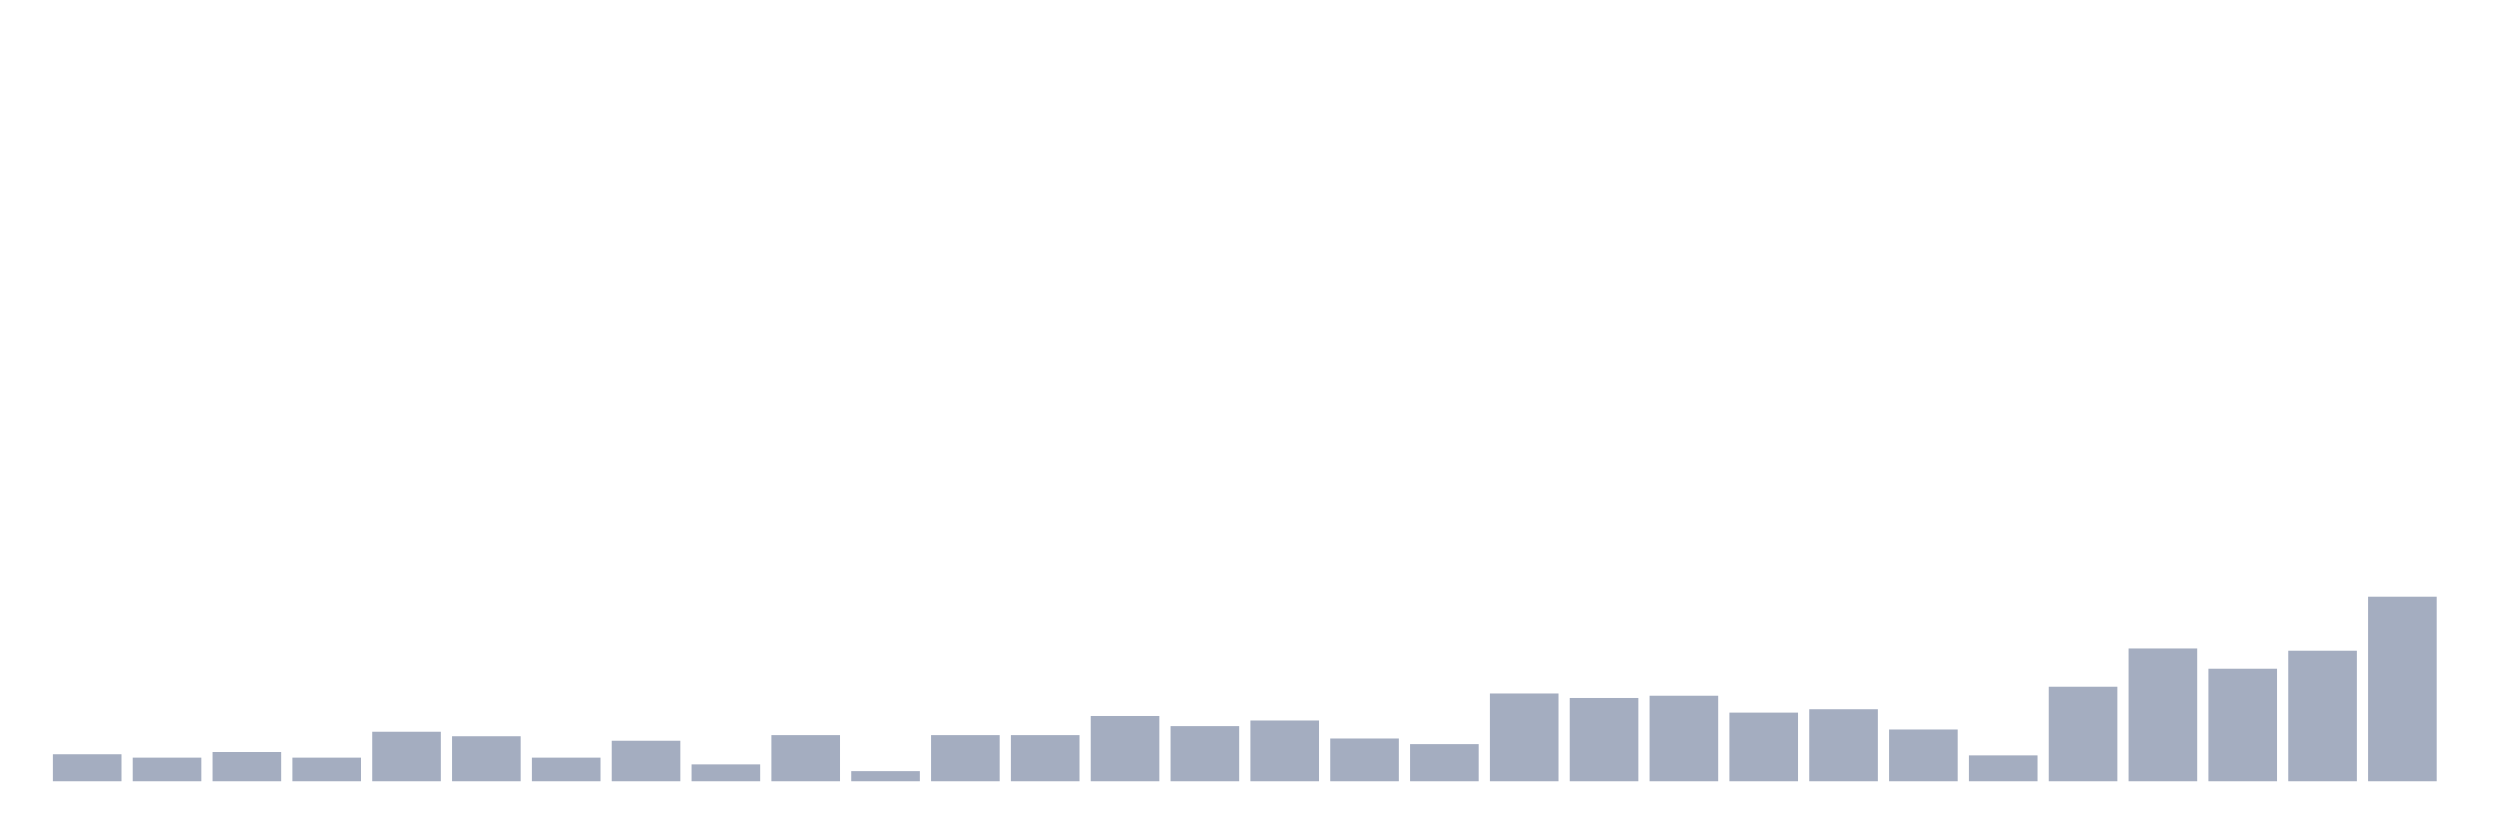
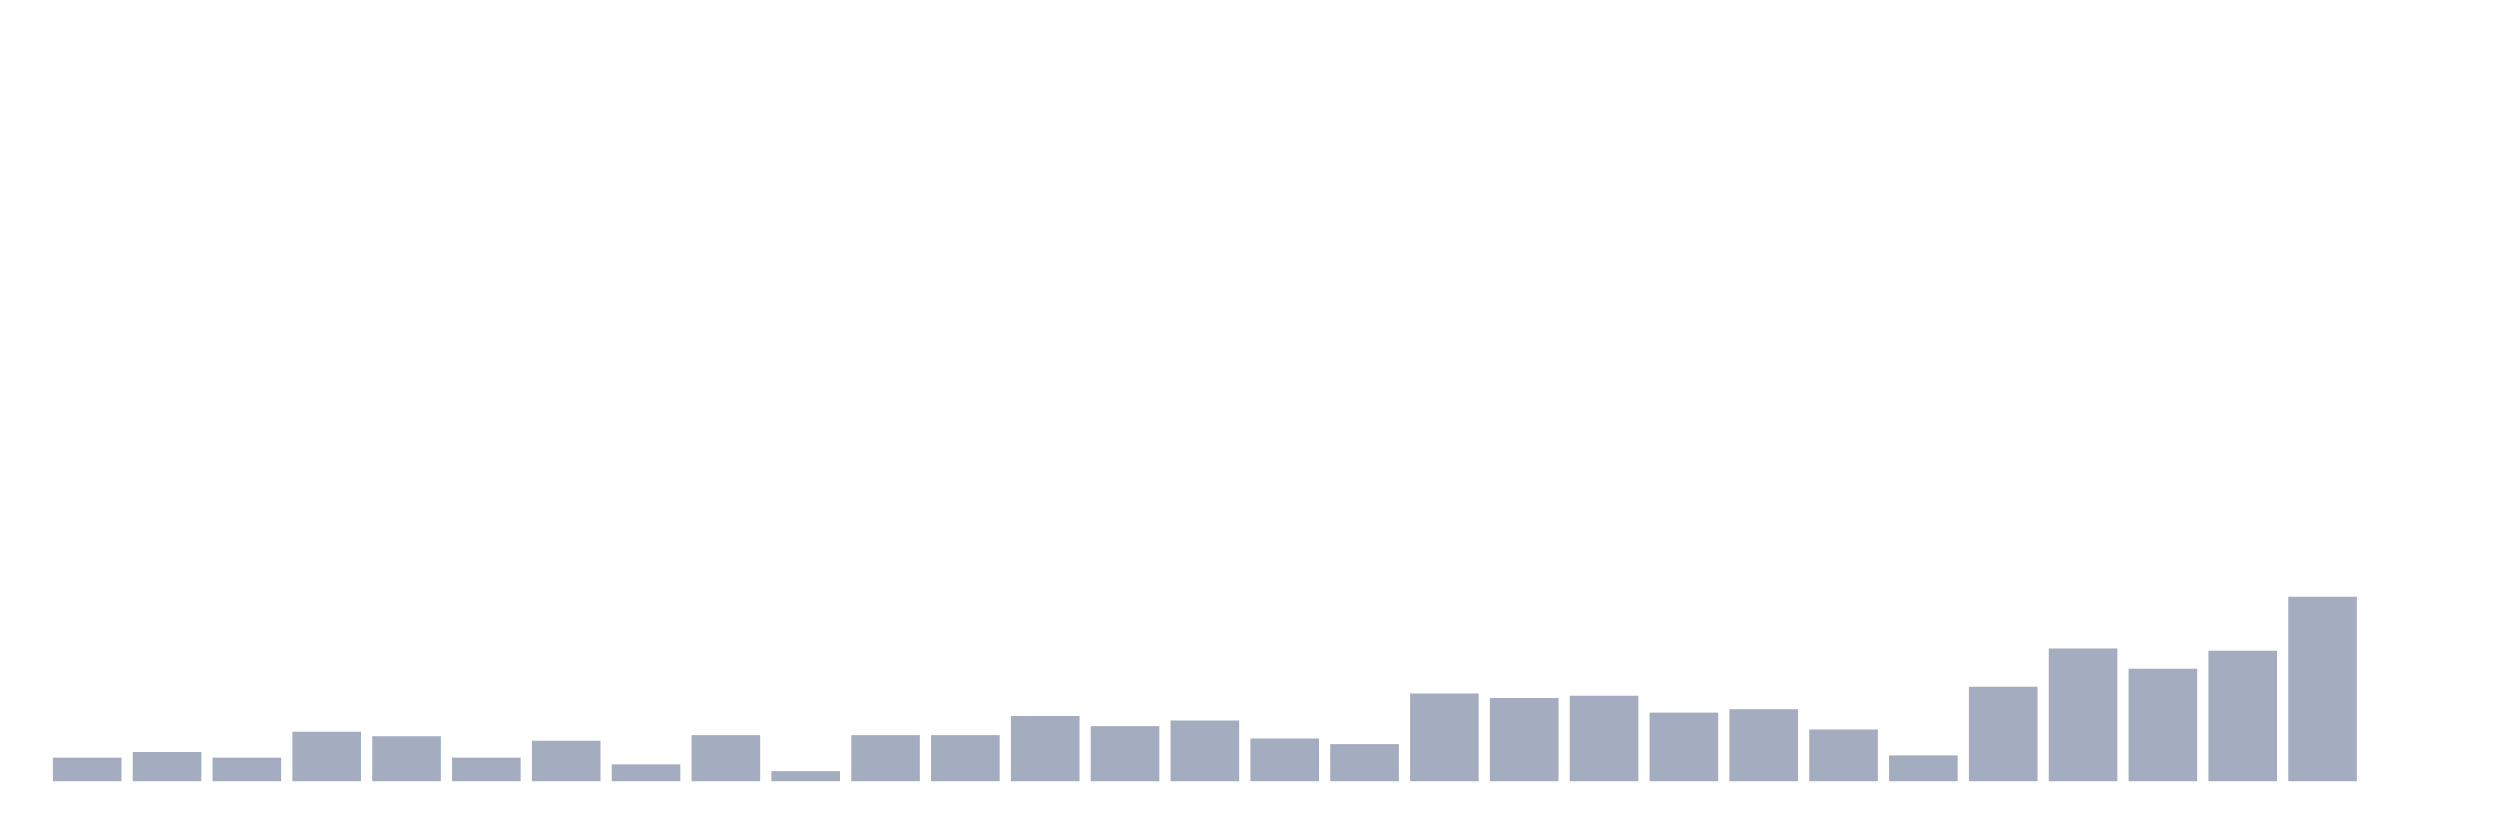
<svg xmlns="http://www.w3.org/2000/svg" viewBox="0 0 480 160">
  <g transform="translate(10,10)">
-     <rect class="bar" x="0.153" width="13.175" y="134.815" height="5.185" fill="rgb(164,173,192)" />
-     <rect class="bar" x="15.482" width="13.175" y="135.463" height="4.537" fill="rgb(164,173,192)" />
-     <rect class="bar" x="30.81" width="13.175" y="134.383" height="5.617" fill="rgb(164,173,192)" />
-     <rect class="bar" x="46.138" width="13.175" y="135.463" height="4.537" fill="rgb(164,173,192)" />
-     <rect class="bar" x="61.466" width="13.175" y="130.494" height="9.506" fill="rgb(164,173,192)" />
-     <rect class="bar" x="76.794" width="13.175" y="131.358" height="8.642" fill="rgb(164,173,192)" />
-     <rect class="bar" x="92.123" width="13.175" y="135.463" height="4.537" fill="rgb(164,173,192)" />
-     <rect class="bar" x="107.451" width="13.175" y="132.222" height="7.778" fill="rgb(164,173,192)" />
-     <rect class="bar" x="122.779" width="13.175" y="136.759" height="3.241" fill="rgb(164,173,192)" />
-     <rect class="bar" x="138.107" width="13.175" y="131.142" height="8.858" fill="rgb(164,173,192)" />
-     <rect class="bar" x="153.436" width="13.175" y="138.056" height="1.944" fill="rgb(164,173,192)" />
+     <rect class="bar" x="0.153" width="13.175" y="135.463" height="4.537" fill="rgb(164,173,192)" />
+     <rect class="bar" x="15.482" width="13.175" y="134.383" height="5.617" fill="rgb(164,173,192)" />
+     <rect class="bar" x="30.81" width="13.175" y="135.463" height="4.537" fill="rgb(164,173,192)" />
+     <rect class="bar" x="46.138" width="13.175" y="130.494" height="9.506" fill="rgb(164,173,192)" />
+     <rect class="bar" x="61.466" width="13.175" y="131.358" height="8.642" fill="rgb(164,173,192)" />
+     <rect class="bar" x="76.794" width="13.175" y="135.463" height="4.537" fill="rgb(164,173,192)" />
+     <rect class="bar" x="92.123" width="13.175" y="132.222" height="7.778" fill="rgb(164,173,192)" />
+     <rect class="bar" x="107.451" width="13.175" y="136.759" height="3.241" fill="rgb(164,173,192)" />
+     <rect class="bar" x="122.779" width="13.175" y="131.142" height="8.858" fill="rgb(164,173,192)" />
+     <rect class="bar" x="138.107" width="13.175" y="138.056" height="1.944" fill="rgb(164,173,192)" />
+     <rect class="bar" x="153.436" width="13.175" y="131.142" height="8.858" fill="rgb(164,173,192)" />
    <rect class="bar" x="168.764" width="13.175" y="131.142" height="8.858" fill="rgb(164,173,192)" />
-     <rect class="bar" x="184.092" width="13.175" y="131.142" height="8.858" fill="rgb(164,173,192)" />
-     <rect class="bar" x="199.42" width="13.175" y="127.469" height="12.531" fill="rgb(164,173,192)" />
-     <rect class="bar" x="214.748" width="13.175" y="129.414" height="10.586" fill="rgb(164,173,192)" />
-     <rect class="bar" x="230.077" width="13.175" y="128.333" height="11.667" fill="rgb(164,173,192)" />
-     <rect class="bar" x="245.405" width="13.175" y="131.79" height="8.21" fill="rgb(164,173,192)" />
-     <rect class="bar" x="260.733" width="13.175" y="132.87" height="7.13" fill="rgb(164,173,192)" />
-     <rect class="bar" x="276.061" width="13.175" y="123.148" height="16.852" fill="rgb(164,173,192)" />
-     <rect class="bar" x="291.39" width="13.175" y="124.012" height="15.988" fill="rgb(164,173,192)" />
-     <rect class="bar" x="306.718" width="13.175" y="123.58" height="16.42" fill="rgb(164,173,192)" />
-     <rect class="bar" x="322.046" width="13.175" y="126.821" height="13.179" fill="rgb(164,173,192)" />
-     <rect class="bar" x="337.374" width="13.175" y="126.173" height="13.827" fill="rgb(164,173,192)" />
-     <rect class="bar" x="352.702" width="13.175" y="130.062" height="9.938" fill="rgb(164,173,192)" />
-     <rect class="bar" x="368.031" width="13.175" y="135.031" height="4.969" fill="rgb(164,173,192)" />
-     <rect class="bar" x="383.359" width="13.175" y="121.852" height="18.148" fill="rgb(164,173,192)" />
-     <rect class="bar" x="398.687" width="13.175" y="114.506" height="25.494" fill="rgb(164,173,192)" />
-     <rect class="bar" x="414.015" width="13.175" y="118.395" height="21.605" fill="rgb(164,173,192)" />
-     <rect class="bar" x="429.344" width="13.175" y="114.938" height="25.062" fill="rgb(164,173,192)" />
-     <rect class="bar" x="444.672" width="13.175" y="104.568" height="35.432" fill="rgb(164,173,192)" />
+     <rect class="bar" x="184.092" width="13.175" y="127.469" height="12.531" fill="rgb(164,173,192)" />
+     <rect class="bar" x="199.42" width="13.175" y="129.414" height="10.586" fill="rgb(164,173,192)" />
+     <rect class="bar" x="214.748" width="13.175" y="128.333" height="11.667" fill="rgb(164,173,192)" />
+     <rect class="bar" x="230.077" width="13.175" y="131.79" height="8.21" fill="rgb(164,173,192)" />
+     <rect class="bar" x="245.405" width="13.175" y="132.87" height="7.13" fill="rgb(164,173,192)" />
+     <rect class="bar" x="260.733" width="13.175" y="123.148" height="16.852" fill="rgb(164,173,192)" />
+     <rect class="bar" x="276.061" width="13.175" y="124.012" height="15.988" fill="rgb(164,173,192)" />
+     <rect class="bar" x="291.39" width="13.175" y="123.58" height="16.42" fill="rgb(164,173,192)" />
+     <rect class="bar" x="306.718" width="13.175" y="126.821" height="13.179" fill="rgb(164,173,192)" />
+     <rect class="bar" x="322.046" width="13.175" y="126.173" height="13.827" fill="rgb(164,173,192)" />
+     <rect class="bar" x="337.374" width="13.175" y="130.062" height="9.938" fill="rgb(164,173,192)" />
+     <rect class="bar" x="352.702" width="13.175" y="135.031" height="4.969" fill="rgb(164,173,192)" />
+     <rect class="bar" x="368.031" width="13.175" y="121.852" height="18.148" fill="rgb(164,173,192)" />
+     <rect class="bar" x="383.359" width="13.175" y="114.506" height="25.494" fill="rgb(164,173,192)" />
+     <rect class="bar" x="398.687" width="13.175" y="118.395" height="21.605" fill="rgb(164,173,192)" />
+     <rect class="bar" x="414.015" width="13.175" y="114.938" height="25.062" fill="rgb(164,173,192)" />
+     <rect class="bar" x="429.344" width="13.175" y="104.568" height="35.432" fill="rgb(164,173,192)" />
+     <rect class="bar" x="444.672" width="13.175" y="140" height="0" fill="rgb(164,173,192)" />
  </g>
</svg>
